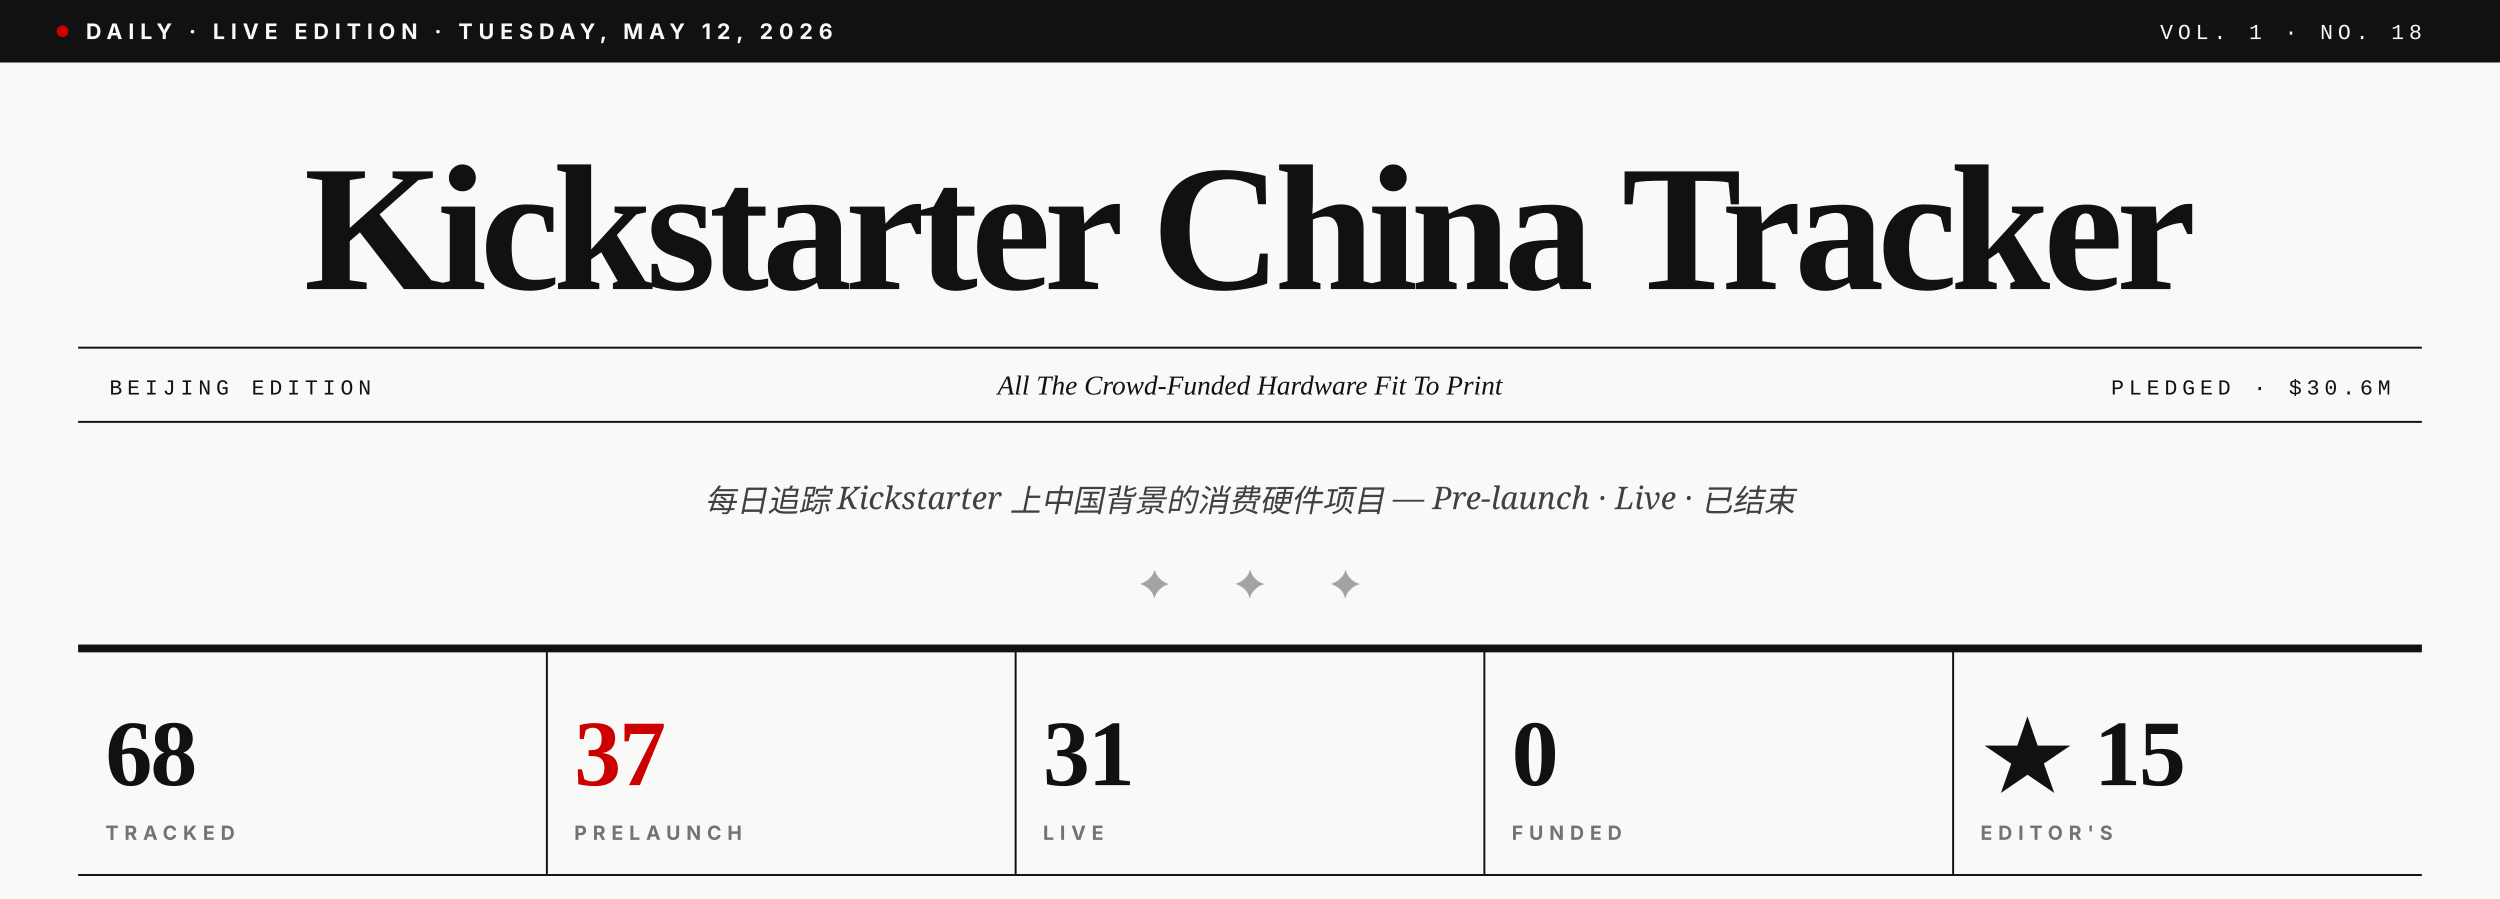
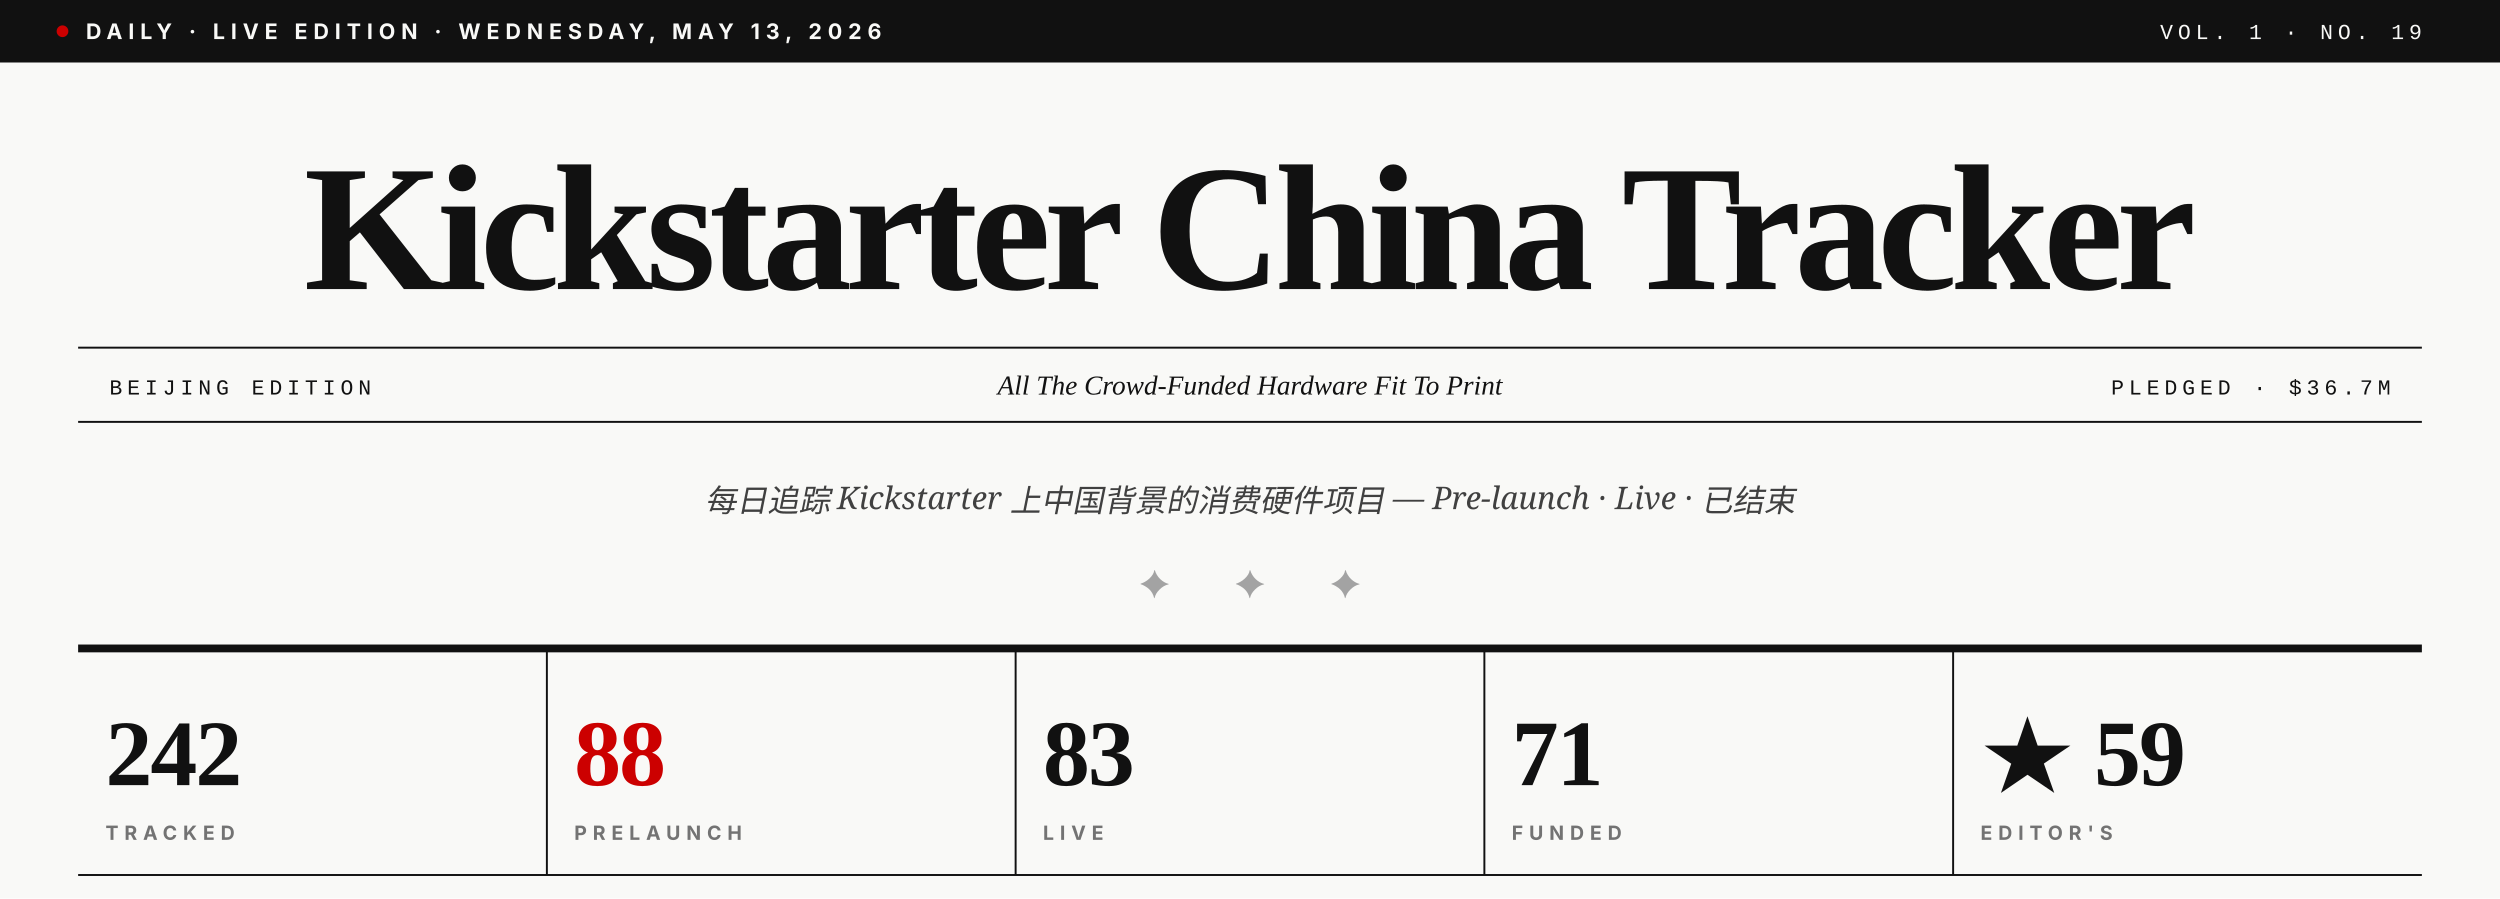
- <svg xmlns="http://www.w3.org/2000/svg" viewBox="0 0 1280 460" role="img" aria-label="Kickstarter China Tracker · Vol. 1 · No. 18">
+ <svg xmlns="http://www.w3.org/2000/svg" viewBox="0 0 1280 460" role="img" aria-label="Kickstarter China Tracker · Vol. 1 · No. 19">
  <rect width="1280" height="460" fill="#F9F9F7" />
  <rect x="0" y="0" width="1280" height="32" fill="#111111" />
  <circle cx="32" cy="16" r="3" fill="#CC0000" />
-   <text x="44" y="20" font-family="Inter, Helvetica, sans-serif" font-size="11" font-weight="700" fill="#F9F9F7" letter-spacing="3">DAILY · LIVE EDITION · TUESDAY, MAY 12, 2026</text>
-   <text x="1240" y="20" text-anchor="end" font-family="JetBrains Mono, Courier New, monospace" font-size="11" font-weight="500" fill="#F9F9F7" letter-spacing="2.5">VOL. 1 · NO. 18</text>
+   <text x="44" y="20" font-family="Inter, Helvetica, sans-serif" font-size="11" font-weight="700" fill="#F9F9F7" letter-spacing="3">DAILY · LIVE EDITION · WEDNESDAY, MAY 13, 2026</text>
+   <text x="1240" y="20" text-anchor="end" font-family="JetBrains Mono, Courier New, monospace" font-size="11" font-weight="500" fill="#F9F9F7" letter-spacing="2.5">VOL. 1 · NO. 19</text>
  <text x="640" y="148" text-anchor="middle" font-family="Playfair Display, Times New Roman, serif" font-size="92" font-weight="900" fill="#111111" letter-spacing="-3.5">Kickstarter China Tracker</text>
  <line x1="40" y1="178" x2="1240" y2="178" stroke="#111111" stroke-width="1" />
  <line x1="40" y1="216" x2="1240" y2="216" stroke="#111111" stroke-width="1" />
  <text x="56" y="202" font-family="JetBrains Mono, Courier New, monospace" font-size="11" font-weight="500" fill="#111111" letter-spacing="2.5">BEIJING EDITION</text>
  <text x="640" y="202" text-anchor="middle" font-family="Playfair Display, Times New Roman, serif" font-size="14" font-style="italic" fill="#111111">All The Crowd-Funded Hardware Fit To Print</text>
-   <text x="1224" y="202" text-anchor="end" font-family="JetBrains Mono, Courier New, monospace" font-size="11" font-weight="500" fill="#111111" letter-spacing="2.5">PLEDGED · $30.6M</text>
+   <text x="1224" y="202" text-anchor="end" font-family="JetBrains Mono, Courier New, monospace" font-size="11" font-weight="500" fill="#111111" letter-spacing="2.5">PLEDGED · $36.7M</text>
  <text x="640" y="262" text-anchor="middle" font-family="Lora, Georgia, serif" font-size="16" font-style="italic" fill="#404040">每日追踪 Kickstarter 上中国背景的消费硬件项目 — Pre-launch · Live · 已结束</text>
  <text x="640" y="306" text-anchor="middle" font-family="Playfair Display, Times New Roman, serif" font-size="20" fill="#A3A3A3" letter-spacing="14">✦  ✦  ✦</text>
  <line x1="40" y1="332" x2="1240" y2="332" stroke="#111111" stroke-width="4" />
-   <text x="54" y="402" font-family="Playfair Display, Times New Roman, serif" font-size="48" font-weight="900" fill="#111111" letter-spacing="-1">68</text>
+   <text x="54" y="402" font-family="Playfair Display, Times New Roman, serif" font-size="48" font-weight="900" fill="#111111" letter-spacing="-1">242</text>
  <text x="54" y="430" font-family="Inter, Helvetica, sans-serif" font-size="10" font-weight="700" fill="#737373" letter-spacing="3">TRACKED</text>
  <line x1="280" y1="332" x2="280" y2="448" stroke="#111111" stroke-width="1" />
-   <text x="294" y="402" font-family="Playfair Display, Times New Roman, serif" font-size="48" font-weight="900" fill="#CC0000" letter-spacing="-1">37</text>
+   <text x="294" y="402" font-family="Playfair Display, Times New Roman, serif" font-size="48" font-weight="900" fill="#CC0000" letter-spacing="-1">88</text>
  <text x="294" y="430" font-family="Inter, Helvetica, sans-serif" font-size="10" font-weight="700" fill="#737373" letter-spacing="3">PRELAUNCH</text>
  <line x1="520" y1="332" x2="520" y2="448" stroke="#111111" stroke-width="1" />
-   <text x="534" y="402" font-family="Playfair Display, Times New Roman, serif" font-size="48" font-weight="900" fill="#111111" letter-spacing="-1">31</text>
+   <text x="534" y="402" font-family="Playfair Display, Times New Roman, serif" font-size="48" font-weight="900" fill="#111111" letter-spacing="-1">83</text>
  <text x="534" y="430" font-family="Inter, Helvetica, sans-serif" font-size="10" font-weight="700" fill="#737373" letter-spacing="3">LIVE</text>
  <line x1="760" y1="332" x2="760" y2="448" stroke="#111111" stroke-width="1" />
-   <text x="774" y="402" font-family="Playfair Display, Times New Roman, serif" font-size="48" font-weight="900" fill="#111111" letter-spacing="-1">0</text>
+   <text x="774" y="402" font-family="Playfair Display, Times New Roman, serif" font-size="48" font-weight="900" fill="#111111" letter-spacing="-1">71</text>
  <text x="774" y="430" font-family="Inter, Helvetica, sans-serif" font-size="10" font-weight="700" fill="#737373" letter-spacing="3">FUNDED</text>
  <line x1="1000" y1="332" x2="1000" y2="448" stroke="#111111" stroke-width="1" />
-   <text x="1014" y="402" font-family="Playfair Display, Times New Roman, serif" font-size="48" font-weight="900" fill="#111111" letter-spacing="-1">★ 15</text>
+   <text x="1014" y="402" font-family="Playfair Display, Times New Roman, serif" font-size="48" font-weight="900" fill="#111111" letter-spacing="-1">★ 59</text>
  <text x="1014" y="430" font-family="Inter, Helvetica, sans-serif" font-size="10" font-weight="700" fill="#737373" letter-spacing="3">EDITOR'S</text>
  <line x1="40" y1="448" x2="1240" y2="448" stroke="#111111" stroke-width="1" />
</svg>
